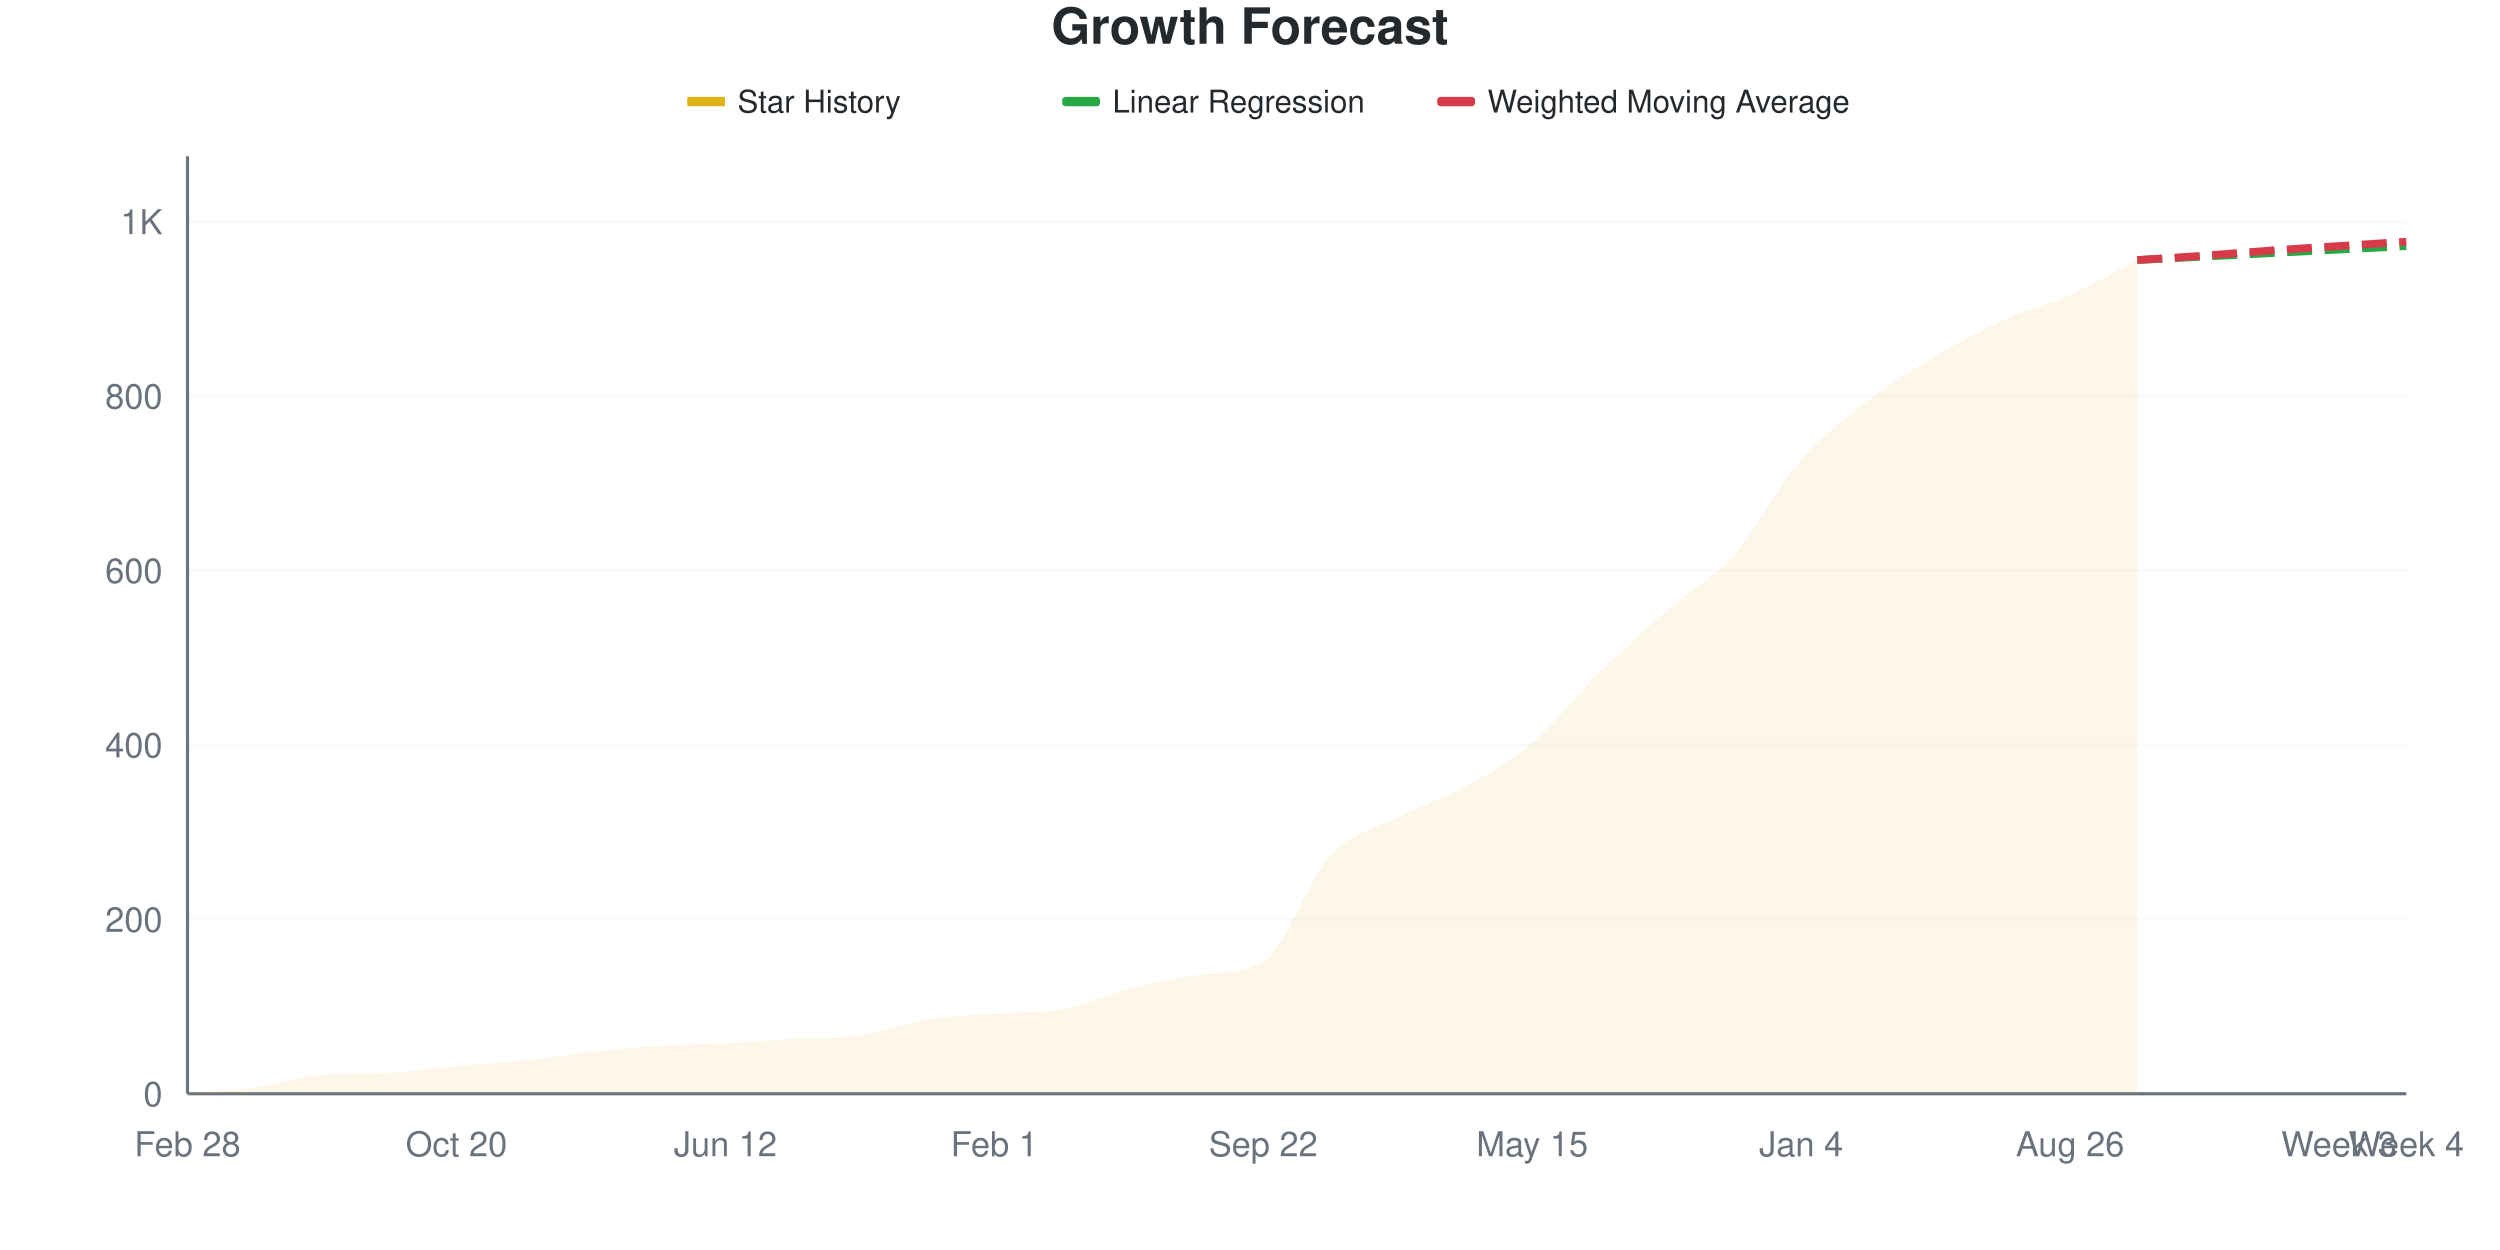
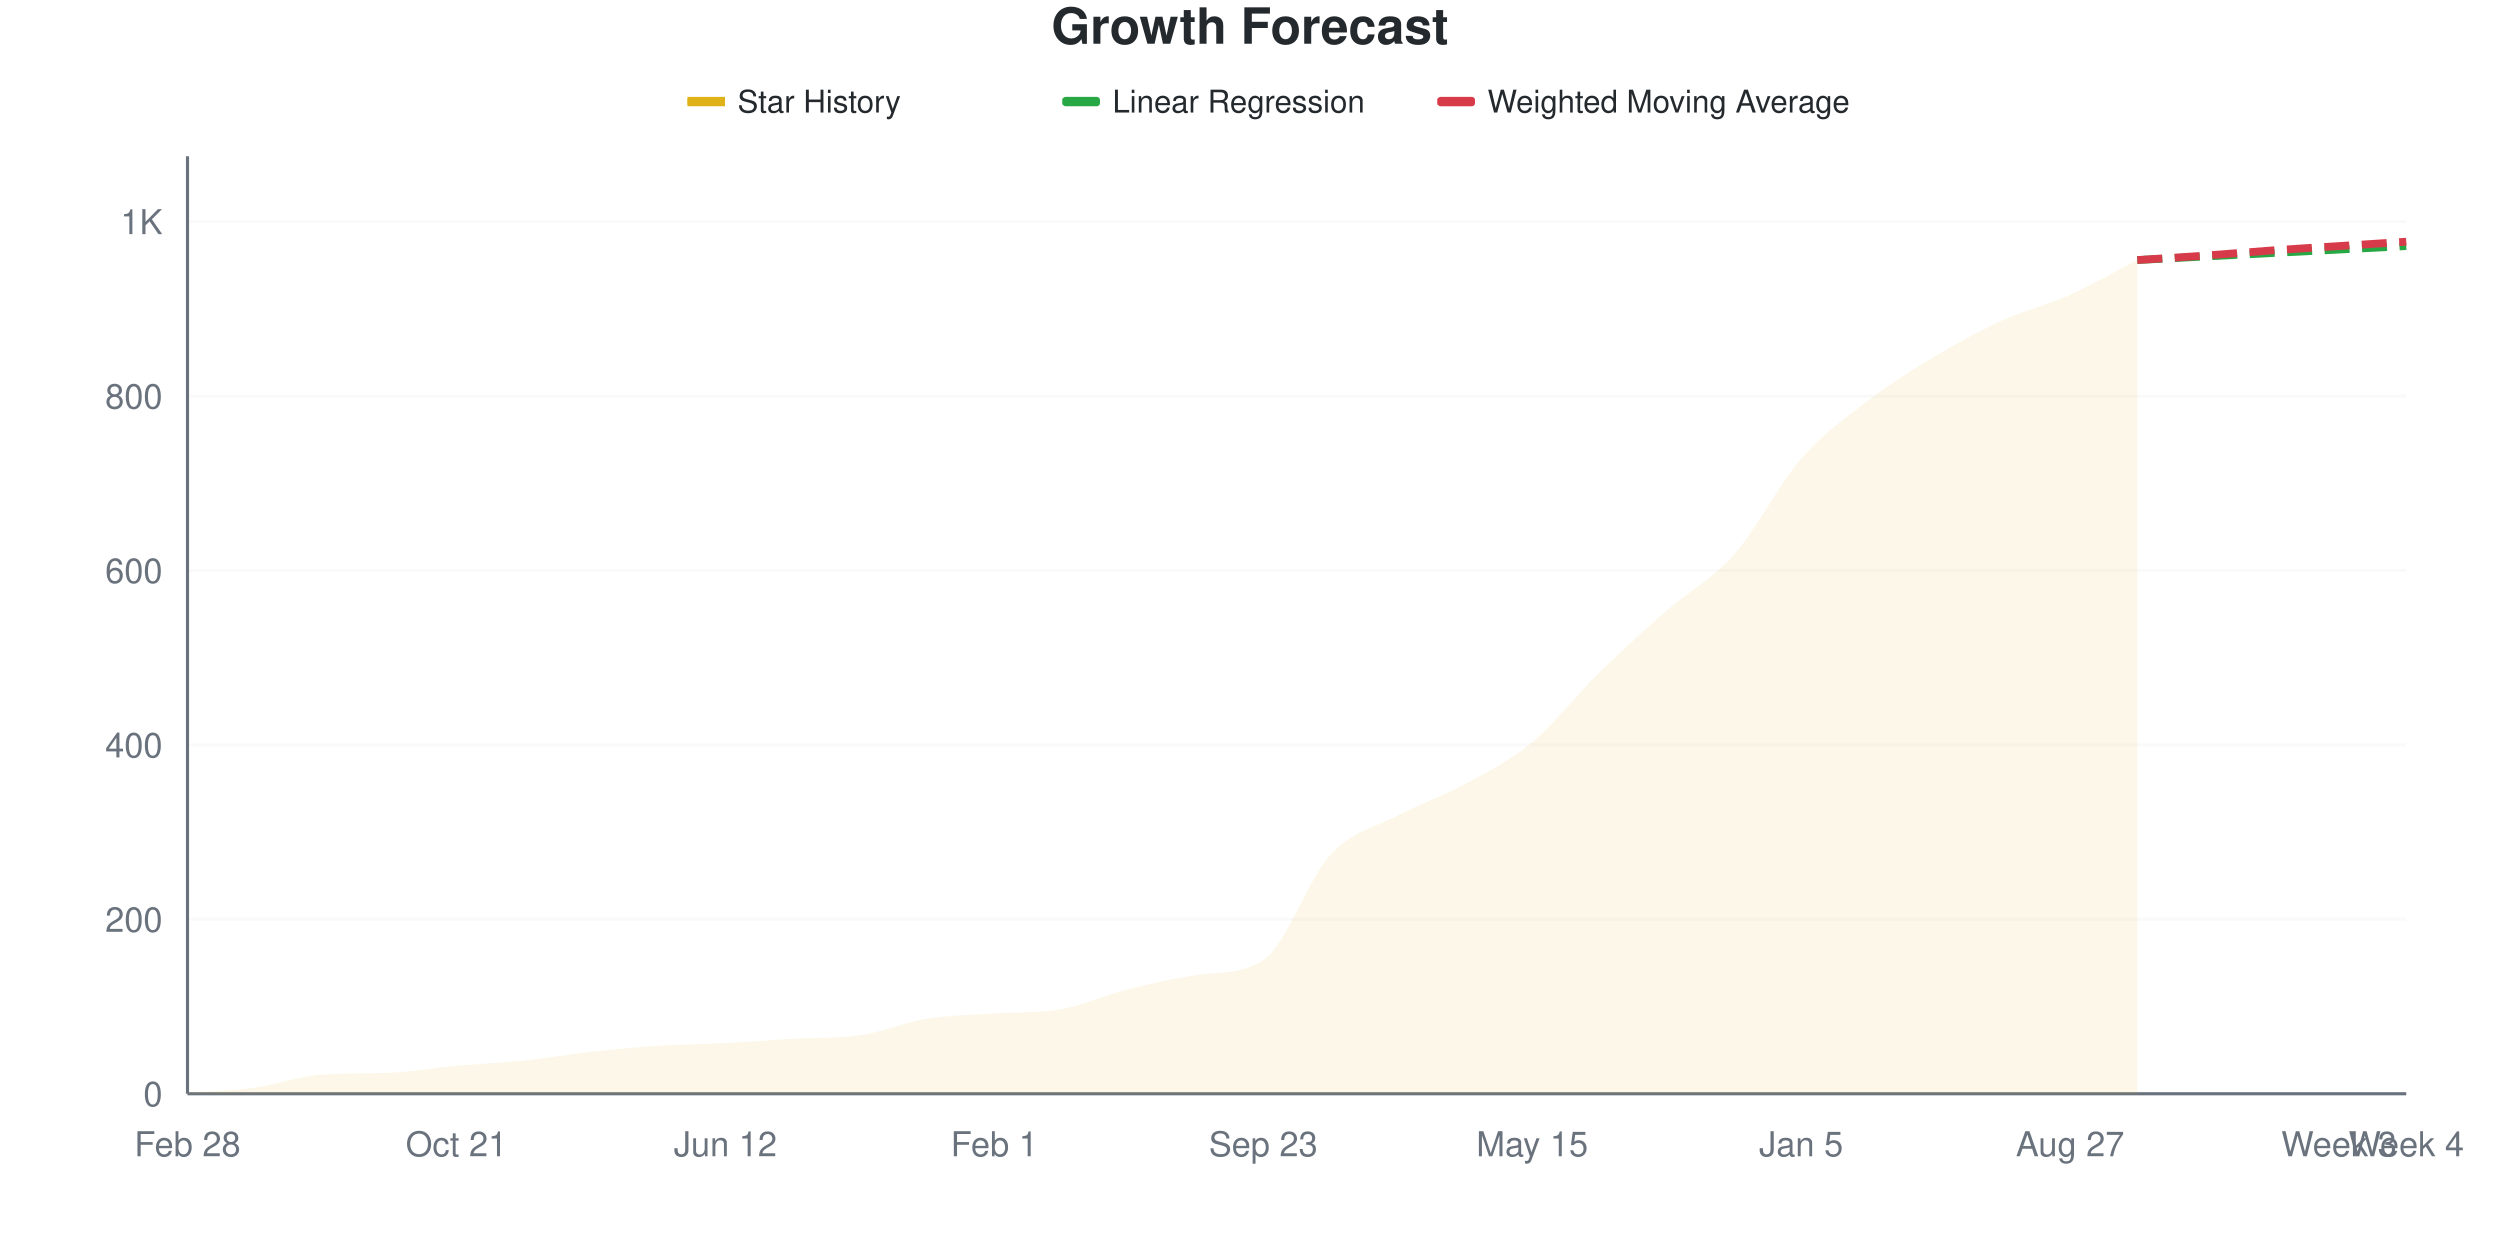
<svg xmlns="http://www.w3.org/2000/svg" viewBox="0 0 800 400" width="800" height="400">
  <style>
    @keyframes drawLine {
      to { stroke-dashoffset: 0; }
    }
    @keyframes fadeInPoint {
      from { opacity: 0; }
      to { opacity: 1; }
    }
    .data-line-0 {
      stroke-dasharray: 1071;
      stroke-dashoffset: 1071;
      animation: drawLine 2s ease-out forwards;
    }
    .data-point {
      opacity: 0;
      animation: fadeInPoint 0.5s ease-out forwards;
    }
    .chart-bg { fill: #fff; }
    .chart-text { fill: #24292e; }
    .chart-muted { fill: #6a737d; }
    .chart-grid { stroke: #eee; }
    .chart-axis { stroke: #6a737d; }
    @media (prefers-color-scheme: dark) {
      .chart-bg { fill: #0d1117; }
      .chart-text { fill: #e6edf3; }
      .chart-muted { fill: #8b949e; }
      .chart-grid { stroke: #21262d; }
      .chart-axis { stroke: #8b949e; }
    }
  </style>
  <rect width="800" height="400" class="chart-bg" />
  <text x="400" y="14" text-anchor="middle" class="chart-text" font-size="16" font-weight="bold" font-family="-apple-system, BlinkMacSystemFont, 'Segoe UI', Helvetica, Arial, sans-serif">Growth Forecast</text>
  <g class="legend">
    <rect x="220" y="31" width="12" height="3" fill="#dfb317" />
    <line x1="220" y1="32.5" x2="232" y2="32.5" stroke="#dfb317" stroke-width="2" />
    <text x="236" y="36" class="chart-text" font-size="10" font-family="-apple-system, BlinkMacSystemFont, 'Segoe UI', Helvetica, Arial, sans-serif">Star History</text>
    <rect x="340" y="31" width="12" height="3" fill="#28a745" rx="1" />
    <line x1="340" y1="32.5" x2="352" y2="32.5" stroke="#28a745" stroke-width="2" stroke-dasharray="4,2" />
    <text x="356" y="36" class="chart-text" font-size="10" font-family="-apple-system, BlinkMacSystemFont, 'Segoe UI', Helvetica, Arial, sans-serif">Linear Regression</text>
    <rect x="460" y="31" width="12" height="3" fill="#d73a49" rx="1" />
    <line x1="460" y1="32.5" x2="472" y2="32.5" stroke="#d73a49" stroke-width="2" stroke-dasharray="4,2" />
    <text x="476" y="36" class="chart-text" font-size="10" font-family="-apple-system, BlinkMacSystemFont, 'Segoe UI', Helvetica, Arial, sans-serif">Weighted Moving Average</text>
  </g>
  <g class="grid">
    <line x1="60" y1="350" x2="770" y2="350" class="chart-grid" stroke-opacity="0.3" />
    <text x="52" y="354" text-anchor="end" class="chart-muted" font-size="11" font-family="-apple-system, BlinkMacSystemFont, 'Segoe UI', Helvetica, Arial, sans-serif">0</text>
    <line x1="60" y1="294.186" x2="770" y2="294.186" class="chart-grid" stroke-opacity="0.3" />
    <text x="52" y="298.186" text-anchor="end" class="chart-muted" font-size="11" font-family="-apple-system, BlinkMacSystemFont, 'Segoe UI', Helvetica, Arial, sans-serif">200</text>
    <line x1="60" y1="238.372" x2="770" y2="238.372" class="chart-grid" stroke-opacity="0.3" />
    <text x="52" y="242.372" text-anchor="end" class="chart-muted" font-size="11" font-family="-apple-system, BlinkMacSystemFont, 'Segoe UI', Helvetica, Arial, sans-serif">400</text>
    <line x1="60" y1="182.558" x2="770" y2="182.558" class="chart-grid" stroke-opacity="0.3" />
    <text x="52" y="186.558" text-anchor="end" class="chart-muted" font-size="11" font-family="-apple-system, BlinkMacSystemFont, 'Segoe UI', Helvetica, Arial, sans-serif">600</text>
    <line x1="60" y1="126.744" x2="770" y2="126.744" class="chart-grid" stroke-opacity="0.3" />
    <text x="52" y="130.744" text-anchor="end" class="chart-muted" font-size="11" font-family="-apple-system, BlinkMacSystemFont, 'Segoe UI', Helvetica, Arial, sans-serif">800</text>
    <line x1="60" y1="70.93" x2="770" y2="70.93" class="chart-grid" stroke-opacity="0.3" />
    <text x="52" y="74.93" text-anchor="end" class="chart-muted" font-size="11" font-family="-apple-system, BlinkMacSystemFont, 'Segoe UI', Helvetica, Arial, sans-serif">1K</text>
  </g>
  <g class="milestones">
    
  </g>
  <g class="x-axis">
    <text x="60" y="370" text-anchor="middle" class="chart-muted" font-size="11" font-family="-apple-system, BlinkMacSystemFont, 'Segoe UI', Helvetica, Arial, sans-serif">Feb 28</text>
-     <text x="146.061" y="370" text-anchor="middle" class="chart-muted" font-size="11" font-family="-apple-system, BlinkMacSystemFont, 'Segoe UI', Helvetica, Arial, sans-serif">Oct 20</text>
+     <text x="146.061" y="370" text-anchor="middle" class="chart-muted" font-size="11" font-family="-apple-system, BlinkMacSystemFont, 'Segoe UI', Helvetica, Arial, sans-serif">Oct 21</text>
    <text x="232.121" y="370" text-anchor="middle" class="chart-muted" font-size="11" font-family="-apple-system, BlinkMacSystemFont, 'Segoe UI', Helvetica, Arial, sans-serif">Jun 12</text>
    <text x="318.182" y="370" text-anchor="middle" class="chart-muted" font-size="11" font-family="-apple-system, BlinkMacSystemFont, 'Segoe UI', Helvetica, Arial, sans-serif">Feb 1</text>
-     <text x="404.242" y="370" text-anchor="middle" class="chart-muted" font-size="11" font-family="-apple-system, BlinkMacSystemFont, 'Segoe UI', Helvetica, Arial, sans-serif">Sep 22</text>
+     <text x="404.242" y="370" text-anchor="middle" class="chart-muted" font-size="11" font-family="-apple-system, BlinkMacSystemFont, 'Segoe UI', Helvetica, Arial, sans-serif">Sep 23</text>
    <text x="490.303" y="370" text-anchor="middle" class="chart-muted" font-size="11" font-family="-apple-system, BlinkMacSystemFont, 'Segoe UI', Helvetica, Arial, sans-serif">May 15</text>
-     <text x="576.364" y="370" text-anchor="middle" class="chart-muted" font-size="11" font-family="-apple-system, BlinkMacSystemFont, 'Segoe UI', Helvetica, Arial, sans-serif">Jan 4</text>
-     <text x="662.424" y="370" text-anchor="middle" class="chart-muted" font-size="11" font-family="-apple-system, BlinkMacSystemFont, 'Segoe UI', Helvetica, Arial, sans-serif">Aug 26</text>
+     <text x="576.364" y="370" text-anchor="middle" class="chart-muted" font-size="11" font-family="-apple-system, BlinkMacSystemFont, 'Segoe UI', Helvetica, Arial, sans-serif">Jan 5</text>
+     <text x="662.424" y="370" text-anchor="middle" class="chart-muted" font-size="11" font-family="-apple-system, BlinkMacSystemFont, 'Segoe UI', Helvetica, Arial, sans-serif">Aug 27</text>
    <text x="748.485" y="370" text-anchor="middle" class="chart-muted" font-size="11" font-family="-apple-system, BlinkMacSystemFont, 'Segoe UI', Helvetica, Arial, sans-serif">Week 3</text>
    <text x="770" y="370" text-anchor="middle" class="chart-muted" font-size="11" font-family="-apple-system, BlinkMacSystemFont, 'Segoe UI', Helvetica, Arial, sans-serif">Week 4</text>
  </g>
  <line x1="60" y1="50" x2="60" y2="350" class="chart-axis" stroke-width="1" />
  <line x1="60" y1="350" x2="770" y2="350" class="chart-axis" stroke-width="1" />
-   <path d="M60,350 L60,349.721 C67.172,349.163 74.343,349.023 81.515,348.047 C88.687,347.07 95.859,344.342 103.03,343.86 C110.202,343.379 117.374,343.585 124.545,343.302 C131.717,343.019 138.889,341.721 146.061,341.07 C153.232,340.419 160.404,340.14 167.576,339.395 C174.747,338.651 181.919,337.395 189.091,336.605 C196.263,335.814 203.434,335.116 210.606,334.651 C217.778,334.186 224.949,334.186 232.121,333.814 C239.293,333.442 246.465,332.837 253.636,332.419 C260.808,332 267.98,332.326 275.152,331.302 C282.323,330.279 289.495,327.442 296.667,326.279 C303.838,325.116 311.01,324.875 318.182,324.326 C325.354,323.776 332.525,324.213 339.697,322.93 C346.869,321.648 354.04,318.326 361.212,316.512 C368.384,314.698 375.556,313.062 382.727,312.047 C389.899,311.031 397.071,311.929 404.242,307.581 C411.414,303.233 418.586,281.488 425.758,273.814 C432.929,266.14 440.101,265.209 447.273,261.535 C454.444,257.86 461.616,255.721 468.788,251.767 C475.96,247.814 483.131,243.907 490.303,237.814 C497.475,231.721 504.646,222.279 511.818,215.209 C518.99,208.14 526.162,201.674 533.333,195.395 C540.505,189.116 547.677,185.581 554.848,177.535 C562.02,169.488 569.192,155.349 576.364,147.116 C583.535,138.884 590.707,133.674 597.879,128.14 C605.051,122.605 612.222,118.186 619.394,113.907 C626.566,109.628 633.737,105.721 640.909,102.465 C648.081,99.209 655.253,97.581 662.424,94.372 C669.596,91.163 676.768,86.93 683.939,83.209 L683.939,350 L60,350 Z" fill="#dfb317" fill-opacity="0.1" />
-   <path d="M60,350 L60,349.721 C67.172,349.163 74.343,349.023 81.515,348.047 C88.687,347.07 95.859,344.342 103.03,343.86 C110.202,343.379 117.374,343.585 124.545,343.302 C131.717,343.019 138.889,341.721 146.061,341.07 C153.232,340.419 160.404,340.14 167.576,339.395 C174.747,338.651 181.919,337.395 189.091,336.605 C196.263,335.814 203.434,335.116 210.606,334.651 C217.778,334.186 224.949,334.186 232.121,333.814 C239.293,333.442 246.465,332.837 253.636,332.419 C260.808,332 267.98,332.326 275.152,331.302 C282.323,330.279 289.495,327.442 296.667,326.279 C303.838,325.116 311.01,324.875 318.182,324.326 C325.354,323.776 332.525,324.213 339.697,322.93 C346.869,321.648 354.04,318.326 361.212,316.512 C368.384,314.698 375.556,313.062 382.727,312.047 C389.899,311.031 397.071,311.929 404.242,307.581 C411.414,303.233 418.586,281.488 425.758,273.814 C432.929,266.14 440.101,265.209 447.273,261.535 C454.444,257.86 461.616,255.721 468.788,251.767 C475.96,247.814 483.131,243.907 490.303,237.814 C497.475,231.721 504.646,222.279 511.818,215.209 C518.99,208.14 526.162,201.674 533.333,195.395 C540.505,189.116 547.677,185.581 554.848,177.535 C562.02,169.488 569.192,155.349 576.364,147.116 C583.535,138.884 590.707,133.674 597.879,128.14 C605.051,122.605 612.222,118.186 619.394,113.907 C626.566,109.628 633.737,105.721 640.909,102.465 C648.081,99.209 655.253,97.581 662.424,94.372 C669.596,91.163 676.768,86.93 683.939,83.209" fill="none" stroke="#dfb317" stroke-width="2.5" class="data-line-0" />
+   <path d="M60,350 L60,349.721 C67.172,349.163 74.343,349.023 81.515,348.047 C88.687,347.07 95.859,344.342 103.03,343.86 C110.202,343.379 117.374,343.585 124.545,343.302 C131.717,343.019 138.889,341.721 146.061,341.07 C153.232,340.419 160.404,340.14 167.576,339.395 C174.747,338.651 181.919,337.395 189.091,336.605 C196.263,335.814 203.434,335.116 210.606,334.651 C217.778,334.186 224.949,334.186 232.121,333.814 C239.293,333.442 246.465,332.825 253.636,332.419 C260.808,332.012 267.98,332.342 275.152,331.302 C282.323,330.263 289.495,327.163 296.667,326 C303.838,324.837 311.01,324.836 318.182,324.326 C325.354,323.815 332.525,324.229 339.697,322.93 C346.869,321.632 354.04,318.326 361.212,316.512 C368.384,314.698 375.556,313.15 382.727,312.047 C389.899,310.943 397.071,311.916 404.242,307.302 C411.414,302.688 418.586,281.256 425.758,273.535 C432.929,265.814 440.101,264.744 447.273,260.977 C454.444,257.209 461.616,254.837 468.788,250.93 C475.96,247.023 483.131,243.488 490.303,237.535 C497.475,231.581 504.646,222.233 511.818,215.209 C518.99,208.186 526.162,201.674 533.333,195.395 C540.505,189.116 547.677,185.628 554.848,177.535 C562.02,169.442 569.192,155.07 576.364,146.837 C583.535,138.605 590.707,133.628 597.879,128.14 C605.051,122.651 612.222,118.186 619.394,113.907 C626.566,109.628 633.737,105.721 640.909,102.465 C648.081,99.209 655.253,97.581 662.424,94.372 C669.596,91.163 676.768,86.93 683.939,83.209 L683.939,350 L60,350 Z" fill="#dfb317" fill-opacity="0.1" />
+   <path d="M60,350 L60,349.721 C67.172,349.163 74.343,349.023 81.515,348.047 C88.687,347.07 95.859,344.342 103.03,343.86 C110.202,343.379 117.374,343.585 124.545,343.302 C131.717,343.019 138.889,341.721 146.061,341.07 C153.232,340.419 160.404,340.14 167.576,339.395 C174.747,338.651 181.919,337.395 189.091,336.605 C196.263,335.814 203.434,335.116 210.606,334.651 C217.778,334.186 224.949,334.186 232.121,333.814 C239.293,333.442 246.465,332.825 253.636,332.419 C260.808,332.012 267.98,332.342 275.152,331.302 C282.323,330.263 289.495,327.163 296.667,326 C303.838,324.837 311.01,324.836 318.182,324.326 C325.354,323.815 332.525,324.229 339.697,322.93 C346.869,321.632 354.04,318.326 361.212,316.512 C368.384,314.698 375.556,313.15 382.727,312.047 C389.899,310.943 397.071,311.916 404.242,307.302 C411.414,302.688 418.586,281.256 425.758,273.535 C432.929,265.814 440.101,264.744 447.273,260.977 C454.444,257.209 461.616,254.837 468.788,250.93 C475.96,247.023 483.131,243.488 490.303,237.535 C497.475,231.581 504.646,222.233 511.818,215.209 C518.99,208.186 526.162,201.674 533.333,195.395 C540.505,189.116 547.677,185.628 554.848,177.535 C562.02,169.442 569.192,155.07 576.364,146.837 C583.535,138.605 590.707,133.628 597.879,128.14 C605.051,122.651 612.222,118.186 619.394,113.907 C626.566,109.628 633.737,105.721 640.909,102.465 C648.081,99.209 655.253,97.581 662.424,94.372 C669.596,91.163 676.768,86.93 683.939,83.209" fill="none" stroke="#dfb317" stroke-width="2.5" class="data-line-0" />
  <path d="M683.939,83.209 C691.111,82.837 698.283,82.465 705.455,82.093 C712.626,81.721 719.798,81.349 726.97,80.977 C734.141,80.605 741.313,80.233 748.485,79.86 C755.657,79.488 762.828,79.116 770,78.744" fill="none" stroke="#28a745" stroke-width="2.5" stroke-dasharray="8,4" />
  <path d="M683.939,83.209 C691.111,82.744 698.283,82.326 705.455,81.814 C712.626,81.302 719.798,80.651 726.97,80.14 C734.141,79.628 741.313,79.209 748.485,78.744 C755.657,78.279 762.828,77.814 770,77.349" fill="none" stroke="#d73a49" stroke-width="2.5" stroke-dasharray="8,4" />
  <g class="points">
    <circle cx="60" cy="349.721" r="4" fill="#dfb317" class="data-point" style="animation-delay: 1.50s" />
    <circle cx="81.515" cy="348.047" r="4" fill="#dfb317" class="data-point" style="animation-delay: 1.55s" />
    <circle cx="103.03" cy="343.86" r="4" fill="#dfb317" class="data-point" style="animation-delay: 1.60s" />
    <circle cx="124.545" cy="343.302" r="4" fill="#dfb317" class="data-point" style="animation-delay: 1.65s" />
    <circle cx="146.061" cy="341.07" r="4" fill="#dfb317" class="data-point" style="animation-delay: 1.70s" />
    <circle cx="167.576" cy="339.395" r="4" fill="#dfb317" class="data-point" style="animation-delay: 1.75s" />
    <circle cx="189.091" cy="336.605" r="4" fill="#dfb317" class="data-point" style="animation-delay: 1.80s" />
    <circle cx="210.606" cy="334.651" r="4" fill="#dfb317" class="data-point" style="animation-delay: 1.85s" />
    <circle cx="232.121" cy="333.814" r="4" fill="#dfb317" class="data-point" style="animation-delay: 1.90s" />
    <circle cx="253.636" cy="332.419" r="4" fill="#dfb317" class="data-point" style="animation-delay: 1.95s" />
    <circle cx="275.152" cy="331.302" r="4" fill="#dfb317" class="data-point" style="animation-delay: 2.00s" />
-     <circle cx="296.667" cy="326.279" r="4" fill="#dfb317" class="data-point" style="animation-delay: 2.05s" />
+     <circle cx="296.667" cy="326" r="4" fill="#dfb317" class="data-point" style="animation-delay: 2.05s" />
    <circle cx="318.182" cy="324.326" r="4" fill="#dfb317" class="data-point" style="animation-delay: 2.10s" />
    <circle cx="339.697" cy="322.93" r="4" fill="#dfb317" class="data-point" style="animation-delay: 2.15s" />
    <circle cx="361.212" cy="316.512" r="4" fill="#dfb317" class="data-point" style="animation-delay: 2.20s" />
    <circle cx="382.727" cy="312.047" r="4" fill="#dfb317" class="data-point" style="animation-delay: 2.25s" />
-     <circle cx="404.242" cy="307.581" r="4" fill="#dfb317" class="data-point" style="animation-delay: 2.30s" />
-     <circle cx="425.758" cy="273.814" r="4" fill="#dfb317" class="data-point" style="animation-delay: 2.35s" />
-     <circle cx="447.273" cy="261.535" r="4" fill="#dfb317" class="data-point" style="animation-delay: 2.40s" />
-     <circle cx="468.788" cy="251.767" r="4" fill="#dfb317" class="data-point" style="animation-delay: 2.45s" />
-     <circle cx="490.303" cy="237.814" r="4" fill="#dfb317" class="data-point" style="animation-delay: 2.50s" />
+     <circle cx="404.242" cy="307.302" r="4" fill="#dfb317" class="data-point" style="animation-delay: 2.30s" />
+     <circle cx="425.758" cy="273.535" r="4" fill="#dfb317" class="data-point" style="animation-delay: 2.35s" />
+     <circle cx="447.273" cy="260.977" r="4" fill="#dfb317" class="data-point" style="animation-delay: 2.40s" />
+     <circle cx="468.788" cy="250.93" r="4" fill="#dfb317" class="data-point" style="animation-delay: 2.45s" />
+     <circle cx="490.303" cy="237.535" r="4" fill="#dfb317" class="data-point" style="animation-delay: 2.50s" />
    <circle cx="511.818" cy="215.209" r="4" fill="#dfb317" class="data-point" style="animation-delay: 2.55s" />
    <circle cx="533.333" cy="195.395" r="4" fill="#dfb317" class="data-point" style="animation-delay: 2.60s" />
    <circle cx="554.848" cy="177.535" r="4" fill="#dfb317" class="data-point" style="animation-delay: 2.65s" />
-     <circle cx="576.364" cy="147.116" r="4" fill="#dfb317" class="data-point" style="animation-delay: 2.70s" />
+     <circle cx="576.364" cy="146.837" r="4" fill="#dfb317" class="data-point" style="animation-delay: 2.70s" />
    <circle cx="597.879" cy="128.14" r="4" fill="#dfb317" class="data-point" style="animation-delay: 2.75s" />
    <circle cx="619.394" cy="113.907" r="4" fill="#dfb317" class="data-point" style="animation-delay: 2.80s" />
    <circle cx="640.909" cy="102.465" r="4" fill="#dfb317" class="data-point" style="animation-delay: 2.85s" />
    <circle cx="662.424" cy="94.372" r="4" fill="#dfb317" class="data-point" style="animation-delay: 2.90s" />
    <circle cx="683.939" cy="83.209" r="4" fill="#dfb317" class="data-point" style="animation-delay: 2.95s" />
  </g>
</svg>
